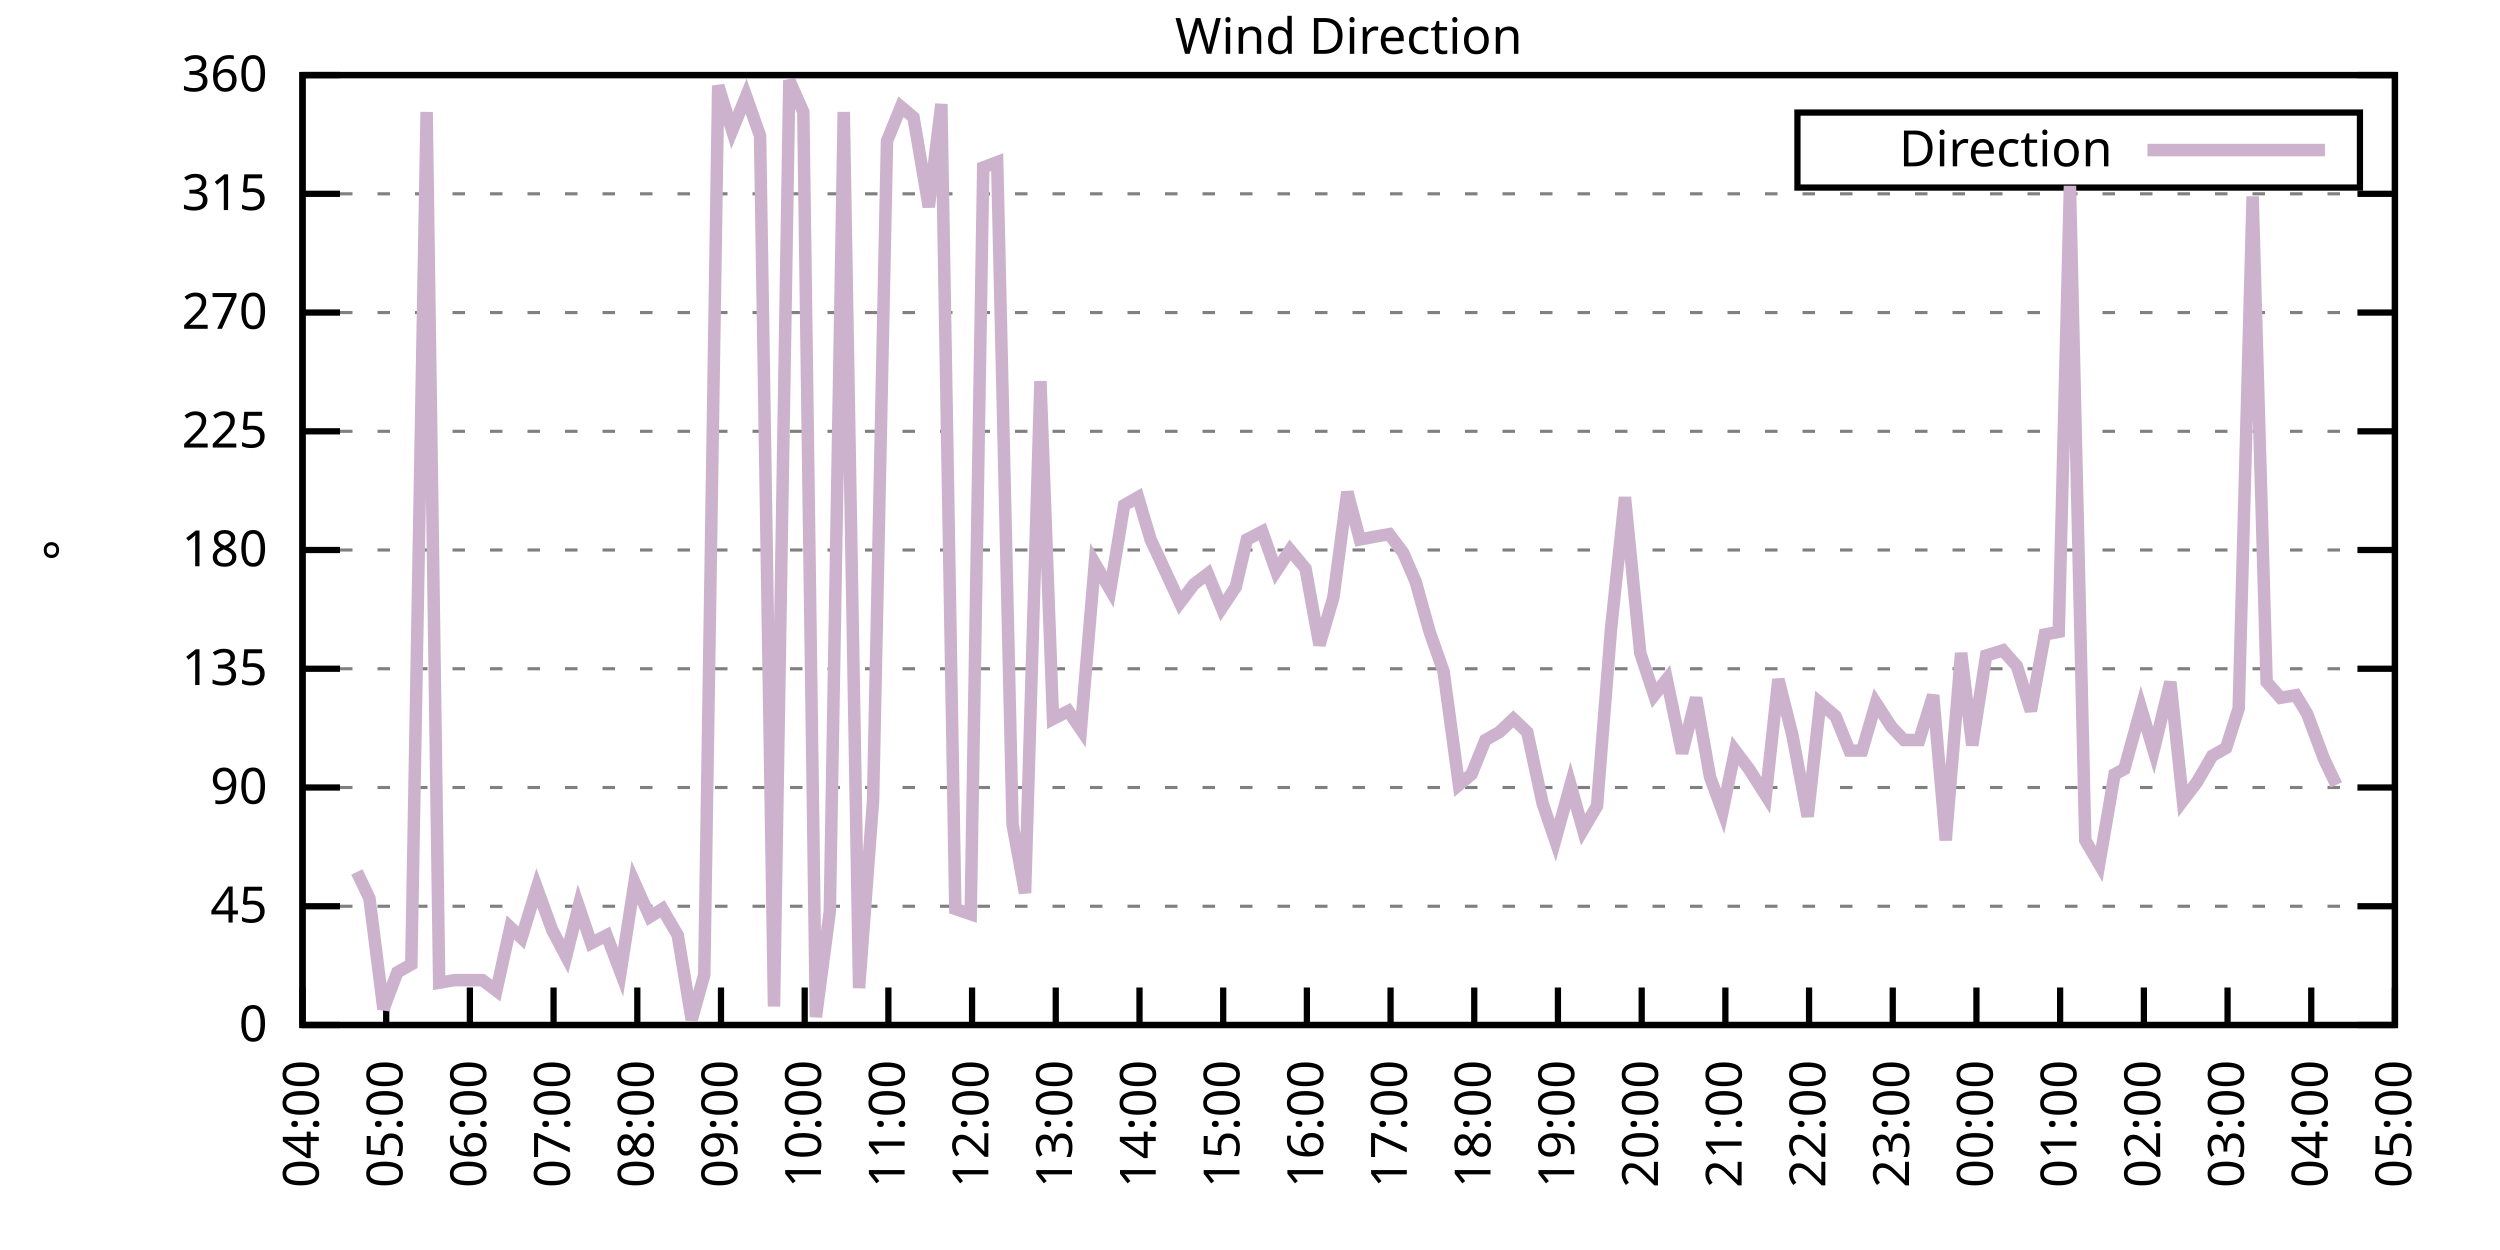
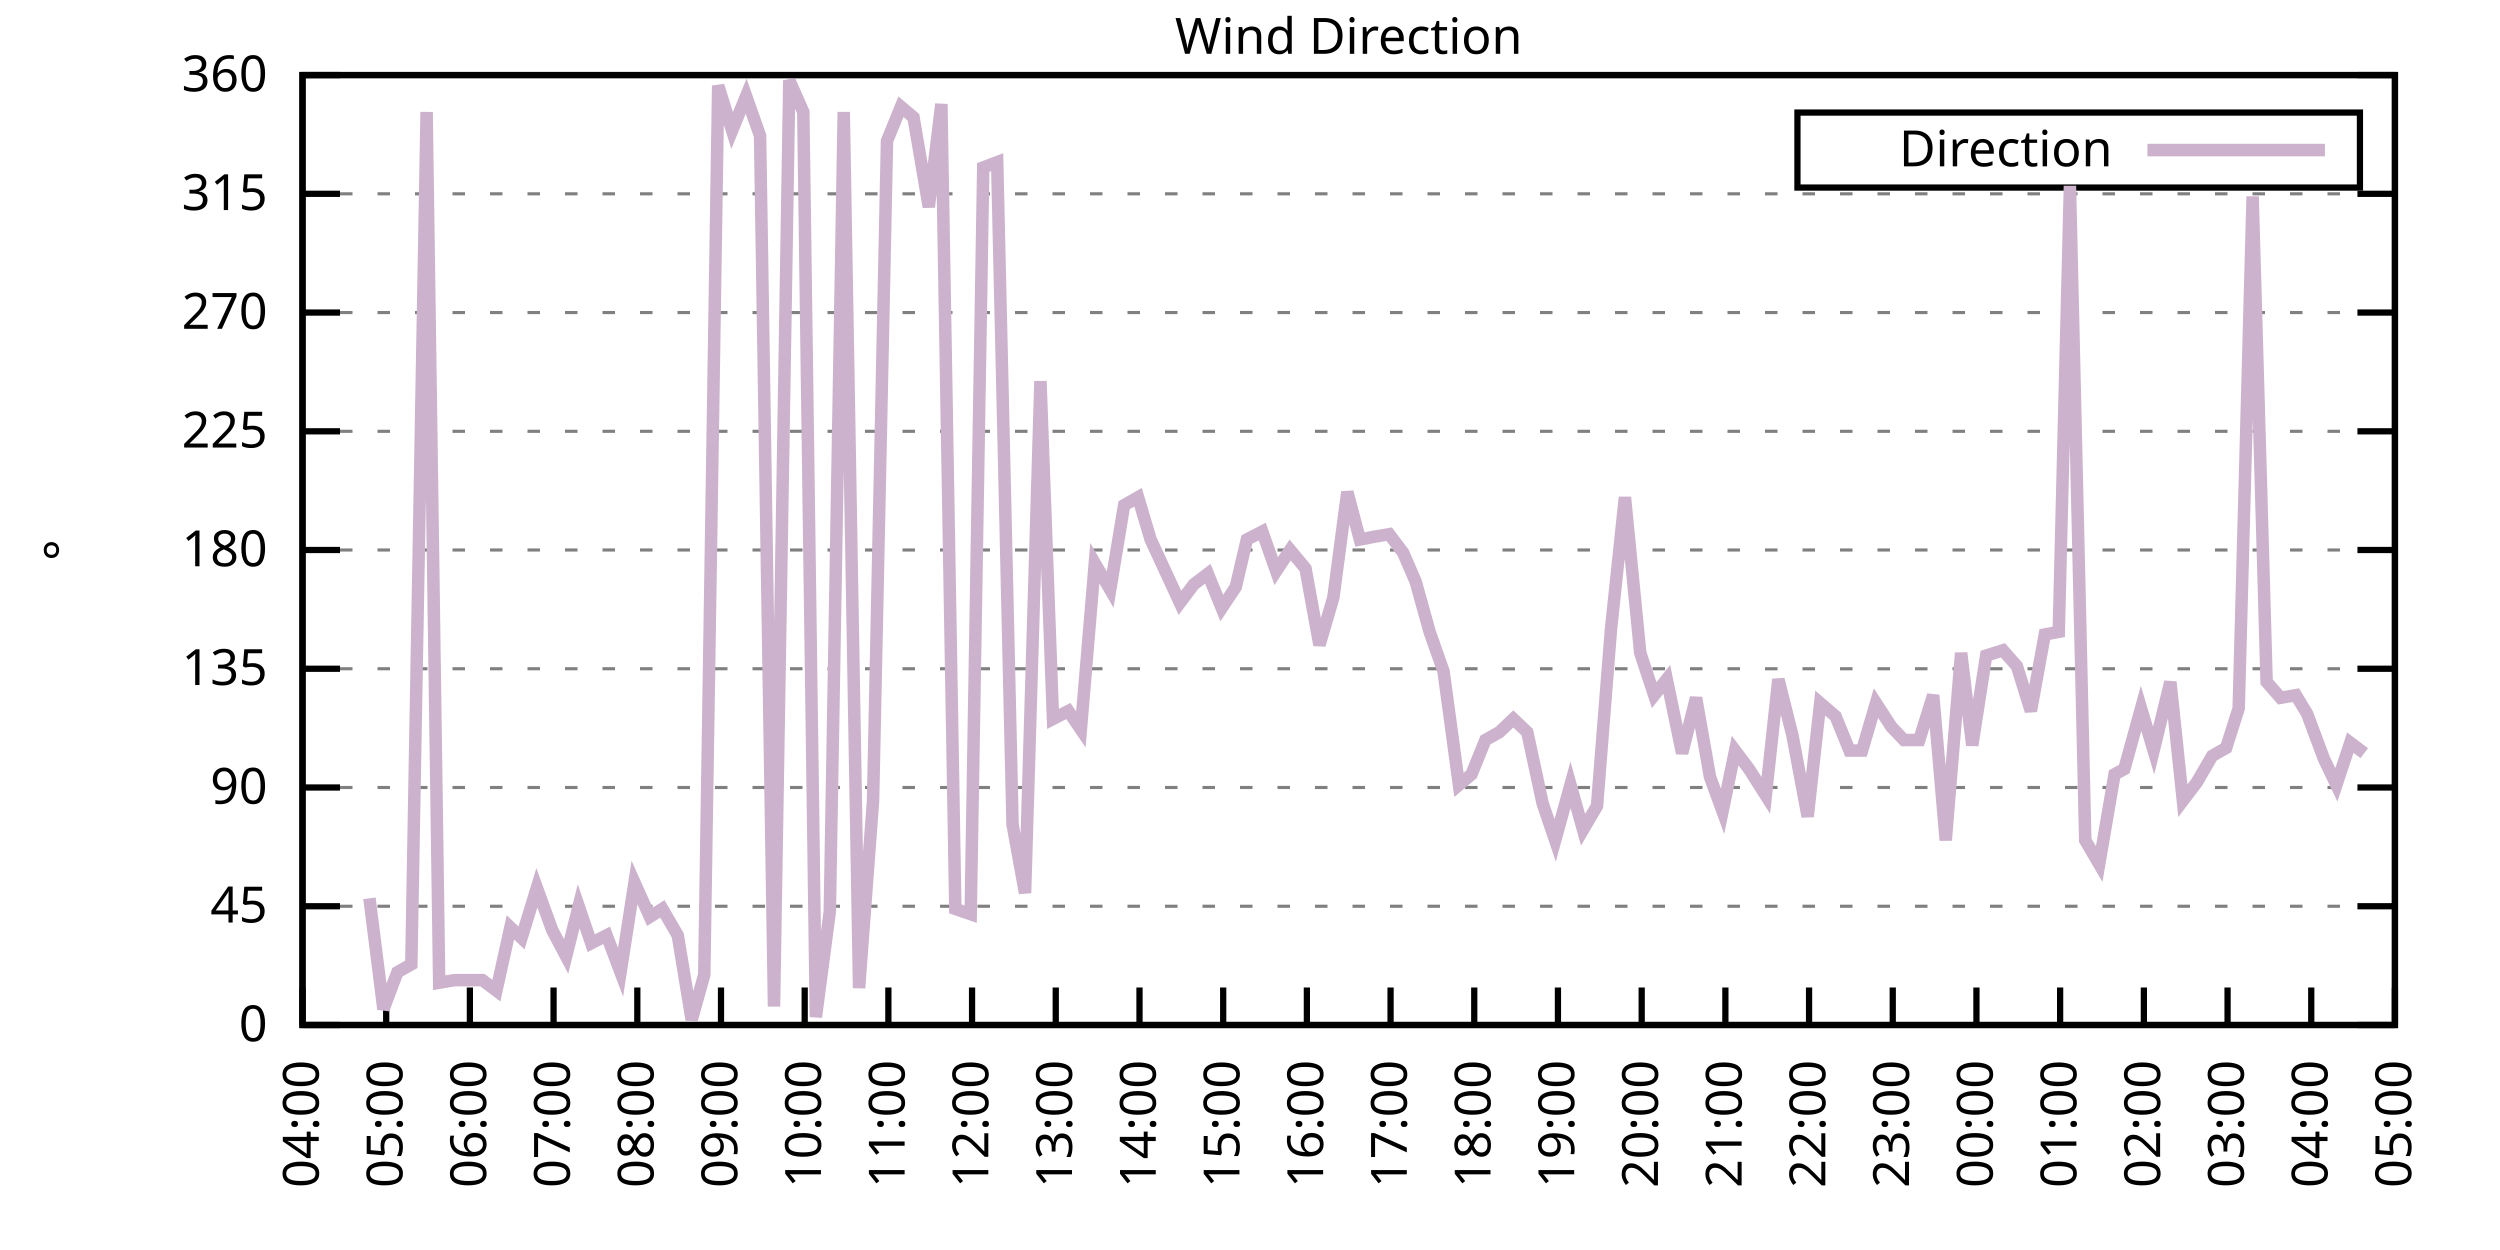
<svg xmlns="http://www.w3.org/2000/svg" xmlns:xlink="http://www.w3.org/1999/xlink" width="400" height="200" viewBox="0 0 400 200">
  <g id="gnuplot_canvas">
    <rect x="0" y="0" width="400" height="200" fill="none" />
    <defs>
      <circle id="gpDot" r="0.5" stroke-width="0.5" stroke="currentColor" />
      <path id="gpPt0" stroke-width="0.333" stroke="currentColor" d="M-1,0 h2 M0,-1 v2" />
      <path id="gpPt1" stroke-width="0.333" stroke="currentColor" d="M-1,-1 L1,1 M1,-1 L-1,1" />
      <path id="gpPt2" stroke-width="0.333" stroke="currentColor" d="M-1,0 L1,0 M0,-1 L0,1 M-1,-1 L1,1 M-1,1 L1,-1" />
      <rect id="gpPt3" stroke-width="0.333" stroke="currentColor" x="-1" y="-1" width="2" height="2" />
      <rect id="gpPt4" stroke-width="0.333" stroke="currentColor" fill="currentColor" x="-1" y="-1" width="2" height="2" />
      <circle id="gpPt5" stroke-width="0.333" stroke="currentColor" cx="0" cy="0" r="1" />
      <use xlink:href="#gpPt5" id="gpPt6" fill="currentColor" stroke="none" />
      <path id="gpPt7" stroke-width="0.333" stroke="currentColor" d="M0,-1.33 L-1.33,0.67 L1.33,0.67 z" />
      <use xlink:href="#gpPt7" id="gpPt8" fill="currentColor" stroke="none" />
      <use xlink:href="#gpPt7" id="gpPt9" stroke="currentColor" transform="rotate(180)" />
      <use xlink:href="#gpPt9" id="gpPt10" fill="currentColor" stroke="none" />
      <use xlink:href="#gpPt3" id="gpPt11" stroke="currentColor" transform="rotate(45)" />
      <use xlink:href="#gpPt11" id="gpPt12" fill="currentColor" stroke="none" />
      <path id="gpPt13" stroke-width="0.333" stroke="currentColor" d="M0,1.330 L1.265,0.411 L0.782,-1.067 L-0.782,-1.076 L-1.265,0.411 z" />
      <use xlink:href="#gpPt13" id="gpPt14" fill="currentColor" stroke="none" />
      <filter id="textbox" filterUnits="objectBoundingBox" x="0" y="0" height="1" width="1">
        <feFlood flood-color="white" flood-opacity="1" result="bgnd" />
        <feComposite in="SourceGraphic" in2="bgnd" operator="atop" />
      </filter>
      <filter id="greybox" filterUnits="objectBoundingBox" x="0" y="0" height="1" width="1">
        <feFlood flood-color="lightgrey" flood-opacity="1" result="grey" />
        <feComposite in="SourceGraphic" in2="grey" operator="atop" />
      </filter>
    </defs>
    <g fill="none" color="white" stroke="currentColor" stroke-width="1.00" stroke-linecap="butt" stroke-linejoin="miter">
</g>
    <g fill="none" color="black" stroke="currentColor" stroke-width="1.00" stroke-linecap="butt" stroke-linejoin="miter">
      <g stroke="none" shape-rendering="crispEdges">
        <polygon fill="rgb(255, 255, 255)" points="48.40,164.00 383.18,164.00 383.18,12.02 48.40,12.02 " />
      </g>
    </g>
    <g fill="none" color="black" stroke="currentColor" stroke-width="1.00" stroke-linecap="butt" stroke-linejoin="miter">
</g>
    <g fill="none" color="black" stroke="black" stroke-width="0.50" stroke-linecap="butt" stroke-linejoin="miter">
</g>
    <g fill="none" color="gray" stroke="currentColor" stroke-width="0.50" stroke-linecap="butt" stroke-linejoin="miter">
      <path stroke="gray" stroke-dasharray="2,4" class="gridline" d="M48.40,164.00 L383.19,164.00  " />
    </g>
    <g fill="none" color="gray" stroke="gray" stroke-width="1.00" stroke-linecap="butt" stroke-linejoin="miter">
</g>
    <g fill="none" color="black" stroke="currentColor" stroke-width="1.00" stroke-linecap="butt" stroke-linejoin="miter">
      <path stroke="black" d="M48.40,164.00 L54.40,164.00 M383.19,164.00 L377.19,164.00  " />
      <g transform="translate(42.80,166.60)" stroke="none" fill="black" font-family="Sans" font-size="8.00" text-anchor="end">
        <text>
          <tspan font-family="Sans"> 0</tspan>
        </text>
      </g>
    </g>
    <g fill="none" color="black" stroke="currentColor" stroke-width="1.00" stroke-linecap="butt" stroke-linejoin="miter">
</g>
    <g fill="none" color="black" stroke="black" stroke-width="0.50" stroke-linecap="butt" stroke-linejoin="miter">
</g>
    <g fill="none" color="gray" stroke="currentColor" stroke-width="0.50" stroke-linecap="butt" stroke-linejoin="miter">
      <path stroke="gray" stroke-dasharray="2,4" class="gridline" d="M48.40,145.00 L383.19,145.00  " />
    </g>
    <g fill="none" color="gray" stroke="gray" stroke-width="1.00" stroke-linecap="butt" stroke-linejoin="miter">
</g>
    <g fill="none" color="black" stroke="currentColor" stroke-width="1.00" stroke-linecap="butt" stroke-linejoin="miter">
      <path stroke="black" d="M48.40,145.00 L54.40,145.00 M383.19,145.00 L377.19,145.00  " />
      <g transform="translate(42.80,147.60)" stroke="none" fill="black" font-family="Sans" font-size="8.00" text-anchor="end">
        <text>
          <tspan font-family="Sans"> 45</tspan>
        </text>
      </g>
    </g>
    <g fill="none" color="black" stroke="currentColor" stroke-width="1.00" stroke-linecap="butt" stroke-linejoin="miter">
</g>
    <g fill="none" color="black" stroke="black" stroke-width="0.50" stroke-linecap="butt" stroke-linejoin="miter">
</g>
    <g fill="none" color="gray" stroke="currentColor" stroke-width="0.50" stroke-linecap="butt" stroke-linejoin="miter">
      <path stroke="gray" stroke-dasharray="2,4" class="gridline" d="M48.40,126.00 L383.19,126.00  " />
    </g>
    <g fill="none" color="gray" stroke="gray" stroke-width="1.00" stroke-linecap="butt" stroke-linejoin="miter">
</g>
    <g fill="none" color="black" stroke="currentColor" stroke-width="1.00" stroke-linecap="butt" stroke-linejoin="miter">
      <path stroke="black" d="M48.40,126.00 L54.40,126.00 M383.19,126.00 L377.19,126.00  " />
      <g transform="translate(42.80,128.60)" stroke="none" fill="black" font-family="Sans" font-size="8.00" text-anchor="end">
        <text>
          <tspan font-family="Sans"> 90</tspan>
        </text>
      </g>
    </g>
    <g fill="none" color="black" stroke="currentColor" stroke-width="1.00" stroke-linecap="butt" stroke-linejoin="miter">
</g>
    <g fill="none" color="black" stroke="black" stroke-width="0.50" stroke-linecap="butt" stroke-linejoin="miter">
</g>
    <g fill="none" color="gray" stroke="currentColor" stroke-width="0.50" stroke-linecap="butt" stroke-linejoin="miter">
      <path stroke="gray" stroke-dasharray="2,4" class="gridline" d="M48.40,107.00 L383.19,107.00  " />
    </g>
    <g fill="none" color="gray" stroke="gray" stroke-width="1.00" stroke-linecap="butt" stroke-linejoin="miter">
</g>
    <g fill="none" color="black" stroke="currentColor" stroke-width="1.00" stroke-linecap="butt" stroke-linejoin="miter">
      <path stroke="black" d="M48.40,107.00 L54.40,107.00 M383.19,107.00 L377.19,107.00  " />
      <g transform="translate(42.80,109.60)" stroke="none" fill="black" font-family="Sans" font-size="8.00" text-anchor="end">
        <text>
          <tspan font-family="Sans"> 135</tspan>
        </text>
      </g>
    </g>
    <g fill="none" color="black" stroke="currentColor" stroke-width="1.00" stroke-linecap="butt" stroke-linejoin="miter">
</g>
    <g fill="none" color="black" stroke="black" stroke-width="0.50" stroke-linecap="butt" stroke-linejoin="miter">
</g>
    <g fill="none" color="gray" stroke="currentColor" stroke-width="0.50" stroke-linecap="butt" stroke-linejoin="miter">
      <path stroke="gray" stroke-dasharray="2,4" class="gridline" d="M48.40,88.00 L383.19,88.00  " />
    </g>
    <g fill="none" color="gray" stroke="gray" stroke-width="1.00" stroke-linecap="butt" stroke-linejoin="miter">
</g>
    <g fill="none" color="black" stroke="currentColor" stroke-width="1.00" stroke-linecap="butt" stroke-linejoin="miter">
      <path stroke="black" d="M48.40,88.00 L54.40,88.00 M383.19,88.00 L377.19,88.00  " />
      <g transform="translate(42.80,90.60)" stroke="none" fill="black" font-family="Sans" font-size="8.00" text-anchor="end">
        <text>
          <tspan font-family="Sans"> 180</tspan>
        </text>
      </g>
    </g>
    <g fill="none" color="black" stroke="currentColor" stroke-width="1.00" stroke-linecap="butt" stroke-linejoin="miter">
</g>
    <g fill="none" color="black" stroke="black" stroke-width="0.50" stroke-linecap="butt" stroke-linejoin="miter">
</g>
    <g fill="none" color="gray" stroke="currentColor" stroke-width="0.50" stroke-linecap="butt" stroke-linejoin="miter">
      <path stroke="gray" stroke-dasharray="2,4" class="gridline" d="M48.40,69.01 L383.19,69.01  " />
    </g>
    <g fill="none" color="gray" stroke="gray" stroke-width="1.00" stroke-linecap="butt" stroke-linejoin="miter">
</g>
    <g fill="none" color="black" stroke="currentColor" stroke-width="1.00" stroke-linecap="butt" stroke-linejoin="miter">
      <path stroke="black" d="M48.40,69.01 L54.40,69.01 M383.19,69.01 L377.19,69.01  " />
      <g transform="translate(42.80,71.61)" stroke="none" fill="black" font-family="Sans" font-size="8.00" text-anchor="end">
        <text>
          <tspan font-family="Sans"> 225</tspan>
        </text>
      </g>
    </g>
    <g fill="none" color="black" stroke="currentColor" stroke-width="1.00" stroke-linecap="butt" stroke-linejoin="miter">
</g>
    <g fill="none" color="black" stroke="black" stroke-width="0.50" stroke-linecap="butt" stroke-linejoin="miter">
</g>
    <g fill="none" color="gray" stroke="currentColor" stroke-width="0.50" stroke-linecap="butt" stroke-linejoin="miter">
      <path stroke="gray" stroke-dasharray="2,4" class="gridline" d="M48.40,50.01 L383.19,50.01  " />
    </g>
    <g fill="none" color="gray" stroke="gray" stroke-width="1.00" stroke-linecap="butt" stroke-linejoin="miter">
</g>
    <g fill="none" color="black" stroke="currentColor" stroke-width="1.00" stroke-linecap="butt" stroke-linejoin="miter">
      <path stroke="black" d="M48.40,50.01 L54.40,50.01 M383.19,50.01 L377.19,50.01  " />
      <g transform="translate(42.80,52.61)" stroke="none" fill="black" font-family="Sans" font-size="8.00" text-anchor="end">
        <text>
          <tspan font-family="Sans"> 270</tspan>
        </text>
      </g>
    </g>
    <g fill="none" color="black" stroke="currentColor" stroke-width="1.00" stroke-linecap="butt" stroke-linejoin="miter">
</g>
    <g fill="none" color="black" stroke="black" stroke-width="0.50" stroke-linecap="butt" stroke-linejoin="miter">
</g>
    <g fill="none" color="gray" stroke="currentColor" stroke-width="0.50" stroke-linecap="butt" stroke-linejoin="miter">
      <path stroke="gray" stroke-dasharray="2,4" class="gridline" d="M48.40,31.01 L383.19,31.01  " />
    </g>
    <g fill="none" color="gray" stroke="gray" stroke-width="1.00" stroke-linecap="butt" stroke-linejoin="miter">
</g>
    <g fill="none" color="black" stroke="currentColor" stroke-width="1.00" stroke-linecap="butt" stroke-linejoin="miter">
      <path stroke="black" d="M48.40,31.01 L54.40,31.01 M383.19,31.01 L377.19,31.01  " />
      <g transform="translate(42.80,33.61)" stroke="none" fill="black" font-family="Sans" font-size="8.00" text-anchor="end">
        <text>
          <tspan font-family="Sans"> 315</tspan>
        </text>
      </g>
    </g>
    <g fill="none" color="black" stroke="currentColor" stroke-width="1.00" stroke-linecap="butt" stroke-linejoin="miter">
</g>
    <g fill="none" color="black" stroke="black" stroke-width="0.50" stroke-linecap="butt" stroke-linejoin="miter">
</g>
    <g fill="none" color="gray" stroke="currentColor" stroke-width="0.50" stroke-linecap="butt" stroke-linejoin="miter">
      <path stroke="gray" stroke-dasharray="2,4" class="gridline" d="M48.40,12.01 L383.19,12.01  " />
    </g>
    <g fill="none" color="gray" stroke="gray" stroke-width="1.00" stroke-linecap="butt" stroke-linejoin="miter">
</g>
    <g fill="none" color="black" stroke="currentColor" stroke-width="1.00" stroke-linecap="butt" stroke-linejoin="miter">
      <path stroke="black" d="M48.40,12.01 L54.40,12.01 M383.19,12.01 L377.19,12.01  " />
      <g transform="translate(42.80,14.61)" stroke="none" fill="black" font-family="Sans" font-size="8.00" text-anchor="end">
        <text>
          <tspan font-family="Sans"> 360</tspan>
        </text>
      </g>
    </g>
    <g fill="none" color="black" stroke="currentColor" stroke-width="1.00" stroke-linecap="butt" stroke-linejoin="miter">
      <path stroke="black" d="M48.40,164.00 L48.40,158.00  " />
      <g transform="translate(51.00,169.60) rotate(270.00)" stroke="none" fill="black" font-family="Sans" font-size="8.00" text-anchor="end">
        <text>
          <tspan font-family="Sans">04:00</tspan>
        </text>
      </g>
    </g>
    <g fill="none" color="black" stroke="currentColor" stroke-width="1.00" stroke-linecap="butt" stroke-linejoin="miter">
      <path stroke="black" d="M61.79,164.00 L61.79,158.00  " />
      <g transform="translate(64.39,169.60) rotate(270.00)" stroke="none" fill="black" font-family="Sans" font-size="8.00" text-anchor="end">
        <text>
          <tspan font-family="Sans">05:00</tspan>
        </text>
      </g>
    </g>
    <g fill="none" color="black" stroke="currentColor" stroke-width="1.00" stroke-linecap="butt" stroke-linejoin="miter">
      <path stroke="black" d="M75.18,164.00 L75.18,158.00  " />
      <g transform="translate(77.78,169.60) rotate(270.00)" stroke="none" fill="black" font-family="Sans" font-size="8.00" text-anchor="end">
        <text>
          <tspan font-family="Sans">06:00</tspan>
        </text>
      </g>
    </g>
    <g fill="none" color="black" stroke="currentColor" stroke-width="1.00" stroke-linecap="butt" stroke-linejoin="miter">
      <path stroke="black" d="M88.57,164.00 L88.57,158.00  " />
      <g transform="translate(91.17,169.60) rotate(270.00)" stroke="none" fill="black" font-family="Sans" font-size="8.00" text-anchor="end">
        <text>
          <tspan font-family="Sans">07:00</tspan>
        </text>
      </g>
    </g>
    <g fill="none" color="black" stroke="currentColor" stroke-width="1.00" stroke-linecap="butt" stroke-linejoin="miter">
      <path stroke="black" d="M101.97,164.00 L101.97,158.00  " />
      <g transform="translate(104.57,169.60) rotate(270.00)" stroke="none" fill="black" font-family="Sans" font-size="8.00" text-anchor="end">
        <text>
          <tspan font-family="Sans">08:00</tspan>
        </text>
      </g>
    </g>
    <g fill="none" color="black" stroke="currentColor" stroke-width="1.00" stroke-linecap="butt" stroke-linejoin="miter">
      <path stroke="black" d="M115.36,164.00 L115.36,158.00  " />
      <g transform="translate(117.96,169.60) rotate(270.00)" stroke="none" fill="black" font-family="Sans" font-size="8.00" text-anchor="end">
        <text>
          <tspan font-family="Sans">09:00</tspan>
        </text>
      </g>
    </g>
    <g fill="none" color="black" stroke="currentColor" stroke-width="1.00" stroke-linecap="butt" stroke-linejoin="miter">
      <path stroke="black" d="M128.75,164.00 L128.75,158.00  " />
      <g transform="translate(131.35,169.60) rotate(270.00)" stroke="none" fill="black" font-family="Sans" font-size="8.00" text-anchor="end">
        <text>
          <tspan font-family="Sans">10:00</tspan>
        </text>
      </g>
    </g>
    <g fill="none" color="black" stroke="currentColor" stroke-width="1.00" stroke-linecap="butt" stroke-linejoin="miter">
      <path stroke="black" d="M142.14,164.00 L142.14,158.00  " />
      <g transform="translate(144.74,169.60) rotate(270.00)" stroke="none" fill="black" font-family="Sans" font-size="8.00" text-anchor="end">
        <text>
          <tspan font-family="Sans">11:00</tspan>
        </text>
      </g>
    </g>
    <g fill="none" color="black" stroke="currentColor" stroke-width="1.00" stroke-linecap="butt" stroke-linejoin="miter">
      <path stroke="black" d="M155.53,164.00 L155.53,158.00  " />
      <g transform="translate(158.13,169.60) rotate(270.00)" stroke="none" fill="black" font-family="Sans" font-size="8.00" text-anchor="end">
        <text>
          <tspan font-family="Sans">12:00</tspan>
        </text>
      </g>
    </g>
    <g fill="none" color="black" stroke="currentColor" stroke-width="1.00" stroke-linecap="butt" stroke-linejoin="miter">
      <path stroke="black" d="M168.92,164.00 L168.92,158.00  " />
      <g transform="translate(171.52,169.60) rotate(270.00)" stroke="none" fill="black" font-family="Sans" font-size="8.00" text-anchor="end">
        <text>
          <tspan font-family="Sans">13:00</tspan>
        </text>
      </g>
    </g>
    <g fill="none" color="black" stroke="currentColor" stroke-width="1.00" stroke-linecap="butt" stroke-linejoin="miter">
      <path stroke="black" d="M182.32,164.00 L182.32,158.00  " />
      <g transform="translate(184.92,169.60) rotate(270.00)" stroke="none" fill="black" font-family="Sans" font-size="8.00" text-anchor="end">
        <text>
          <tspan font-family="Sans">14:00</tspan>
        </text>
      </g>
    </g>
    <g fill="none" color="black" stroke="currentColor" stroke-width="1.00" stroke-linecap="butt" stroke-linejoin="miter">
      <path stroke="black" d="M195.71,164.00 L195.71,158.00  " />
      <g transform="translate(198.31,169.60) rotate(270.00)" stroke="none" fill="black" font-family="Sans" font-size="8.00" text-anchor="end">
        <text>
          <tspan font-family="Sans">15:00</tspan>
        </text>
      </g>
    </g>
    <g fill="none" color="black" stroke="currentColor" stroke-width="1.00" stroke-linecap="butt" stroke-linejoin="miter">
      <path stroke="black" d="M209.10,164.00 L209.10,158.00  " />
      <g transform="translate(211.70,169.60) rotate(270.00)" stroke="none" fill="black" font-family="Sans" font-size="8.00" text-anchor="end">
        <text>
          <tspan font-family="Sans">16:00</tspan>
        </text>
      </g>
    </g>
    <g fill="none" color="black" stroke="currentColor" stroke-width="1.00" stroke-linecap="butt" stroke-linejoin="miter">
      <path stroke="black" d="M222.49,164.00 L222.49,158.00  " />
      <g transform="translate(225.09,169.60) rotate(270.00)" stroke="none" fill="black" font-family="Sans" font-size="8.00" text-anchor="end">
        <text>
          <tspan font-family="Sans">17:00</tspan>
        </text>
      </g>
    </g>
    <g fill="none" color="black" stroke="currentColor" stroke-width="1.00" stroke-linecap="butt" stroke-linejoin="miter">
      <path stroke="black" d="M235.88,164.00 L235.88,158.00  " />
      <g transform="translate(238.48,169.60) rotate(270.00)" stroke="none" fill="black" font-family="Sans" font-size="8.00" text-anchor="end">
        <text>
          <tspan font-family="Sans">18:00</tspan>
        </text>
      </g>
    </g>
    <g fill="none" color="black" stroke="currentColor" stroke-width="1.00" stroke-linecap="butt" stroke-linejoin="miter">
      <path stroke="black" d="M249.27,164.00 L249.27,158.00  " />
      <g transform="translate(251.87,169.60) rotate(270.00)" stroke="none" fill="black" font-family="Sans" font-size="8.00" text-anchor="end">
        <text>
          <tspan font-family="Sans">19:00</tspan>
        </text>
      </g>
    </g>
    <g fill="none" color="black" stroke="currentColor" stroke-width="1.00" stroke-linecap="butt" stroke-linejoin="miter">
      <path stroke="black" d="M262.67,164.00 L262.67,158.00  " />
      <g transform="translate(265.27,169.60) rotate(270.00)" stroke="none" fill="black" font-family="Sans" font-size="8.00" text-anchor="end">
        <text>
          <tspan font-family="Sans">20:00</tspan>
        </text>
      </g>
    </g>
    <g fill="none" color="black" stroke="currentColor" stroke-width="1.00" stroke-linecap="butt" stroke-linejoin="miter">
      <path stroke="black" d="M276.06,164.00 L276.06,158.00  " />
      <g transform="translate(278.66,169.60) rotate(270.00)" stroke="none" fill="black" font-family="Sans" font-size="8.00" text-anchor="end">
        <text>
          <tspan font-family="Sans">21:00</tspan>
        </text>
      </g>
    </g>
    <g fill="none" color="black" stroke="currentColor" stroke-width="1.00" stroke-linecap="butt" stroke-linejoin="miter">
      <path stroke="black" d="M289.45,164.00 L289.45,158.00  " />
      <g transform="translate(292.05,169.60) rotate(270.00)" stroke="none" fill="black" font-family="Sans" font-size="8.00" text-anchor="end">
        <text>
          <tspan font-family="Sans">22:00</tspan>
        </text>
      </g>
    </g>
    <g fill="none" color="black" stroke="currentColor" stroke-width="1.00" stroke-linecap="butt" stroke-linejoin="miter">
      <path stroke="black" d="M302.84,164.00 L302.84,158.00  " />
      <g transform="translate(305.44,169.60) rotate(270.00)" stroke="none" fill="black" font-family="Sans" font-size="8.00" text-anchor="end">
        <text>
          <tspan font-family="Sans">23:00</tspan>
        </text>
      </g>
    </g>
    <g fill="none" color="black" stroke="currentColor" stroke-width="1.00" stroke-linecap="butt" stroke-linejoin="miter">
      <path stroke="black" d="M316.23,164.00 L316.23,158.00  " />
      <g transform="translate(318.83,169.60) rotate(270.00)" stroke="none" fill="black" font-family="Sans" font-size="8.00" text-anchor="end">
        <text>
          <tspan font-family="Sans">00:00</tspan>
        </text>
      </g>
    </g>
    <g fill="none" color="black" stroke="currentColor" stroke-width="1.00" stroke-linecap="butt" stroke-linejoin="miter">
      <path stroke="black" d="M329.62,164.00 L329.62,158.00  " />
      <g transform="translate(332.22,169.60) rotate(270.00)" stroke="none" fill="black" font-family="Sans" font-size="8.00" text-anchor="end">
        <text>
          <tspan font-family="Sans">01:00</tspan>
        </text>
      </g>
    </g>
    <g fill="none" color="black" stroke="currentColor" stroke-width="1.00" stroke-linecap="butt" stroke-linejoin="miter">
      <path stroke="black" d="M343.02,164.00 L343.02,158.00  " />
      <g transform="translate(345.62,169.60) rotate(270.00)" stroke="none" fill="black" font-family="Sans" font-size="8.00" text-anchor="end">
        <text>
          <tspan font-family="Sans">02:00</tspan>
        </text>
      </g>
    </g>
    <g fill="none" color="black" stroke="currentColor" stroke-width="1.00" stroke-linecap="butt" stroke-linejoin="miter">
      <path stroke="black" d="M356.41,164.00 L356.41,158.00  " />
      <g transform="translate(359.01,169.60) rotate(270.00)" stroke="none" fill="black" font-family="Sans" font-size="8.00" text-anchor="end">
        <text>
          <tspan font-family="Sans">03:00</tspan>
        </text>
      </g>
    </g>
    <g fill="none" color="black" stroke="currentColor" stroke-width="1.00" stroke-linecap="butt" stroke-linejoin="miter">
      <path stroke="black" d="M369.80,164.00 L369.80,158.00  " />
      <g transform="translate(372.40,169.60) rotate(270.00)" stroke="none" fill="black" font-family="Sans" font-size="8.00" text-anchor="end">
        <text>
          <tspan font-family="Sans">04:00</tspan>
        </text>
      </g>
    </g>
    <g fill="none" color="black" stroke="currentColor" stroke-width="1.00" stroke-linecap="butt" stroke-linejoin="miter">
      <path stroke="black" d="M383.19,164.00 L383.19,158.00  " />
      <g transform="translate(385.79,169.60) rotate(270.00)" stroke="none" fill="black" font-family="Sans" font-size="8.00" text-anchor="end">
        <text>
          <tspan font-family="Sans">05:00</tspan>
        </text>
      </g>
    </g>
    <g fill="none" color="black" stroke="currentColor" stroke-width="1.00" stroke-linecap="butt" stroke-linejoin="miter">
</g>
    <g fill="none" color="black" stroke="currentColor" stroke-width="1.00" stroke-linecap="butt" stroke-linejoin="miter">
      <path stroke="black" d="M48.40,12.01 L48.40,164.00 L383.19,164.00 L383.19,12.01 L48.40,12.01 Z  " />
    </g>
    <g fill="none" color="black" stroke="currentColor" stroke-width="1.00" stroke-linecap="butt" stroke-linejoin="miter">
</g>
    <g fill="none" color="black" stroke="currentColor" stroke-width="1.00" stroke-linecap="butt" stroke-linejoin="miter">
      <path stroke="black" d="M287.59,30.01 L287.59,18.01 L377.59,18.01 L377.59,30.01 L287.59,30.01 Z  " />
    </g>
    <g id="Wind_direction_plot_1">
      <g fill="none" color="white" stroke="black" stroke-width="2.00" stroke-linecap="butt" stroke-linejoin="miter">
</g>
      <g fill="none" color="black" stroke="currentColor" stroke-width="2.00" stroke-linecap="butt" stroke-linejoin="miter">
        <g transform="translate(337.99,26.61)" stroke="none" fill="black" font-family="Sans" font-size="8.00" text-anchor="end">
          <text>
            <tspan font-family="Sans">Direction</tspan>
          </text>
        </g>
      </g>
      <g fill="none" color="black" stroke="currentColor" stroke-width="2.00" stroke-linecap="butt" stroke-linejoin="miter">
-         <path stroke="rgb(204, 178, 204)" d="M343.59,24.01 L371.99,24.01 M57.10,139.51 L59.11,143.73 L61.35,161.47 L63.58,155.56 L65.81,154.29 L68.26,17.92   L70.27,157.24 L72.73,156.82 L74.74,156.82 L77.19,156.82 L79.42,158.51 L81.66,148.38 L83.44,150.07 L85.90,142.05   L88.35,148.80 L90.58,153.02 L92.59,145.00 L94.60,150.91 L97.06,149.65 L99.29,155.56 L101.52,141.20 L103.98,146.69   L105.98,145.42 L108.44,149.65 L110.67,163.16 L112.68,155.98 L114.91,13.70 L117.14,20.88 L119.38,15.39 L121.61,21.72   L123.84,161.04 L126.29,12.85 L128.53,17.92 L130.54,162.73 L132.77,145.85 L135.00,17.92 L137.45,158.09 L139.69,128.11   L141.92,22.56 L144.15,17.08 L146.16,18.77 L148.61,33.12 L150.62,16.65 L152.85,145.42 L155.31,146.27 L157.32,26.79   L159.55,25.94 L162.01,131.91 L164.01,142.89 L166.47,60.98 L168.48,115.03 L170.93,113.76 L172.94,116.71 L175.17,90.12   L177.63,94.34 L179.86,80.83 L182.09,79.56 L184.10,86.32 L188.79,96.45 L191.02,93.49 L193.25,91.80 L195.48,97.29   L197.72,93.92 L199.50,86.32 L201.96,85.05 L204.19,91.38 L206.42,88.00 L208.88,90.96 L211.11,103.20 L213.34,95.60   L215.57,78.72 L217.58,86.32 L219.81,85.89 L222.27,85.47 L224.50,88.43 L226.51,93.07 L228.74,101.09 L230.97,107.43   L233.43,125.58 L235.44,123.89 L237.67,118.40 L239.90,117.14 L242.13,115.03 L244.36,117.14 L246.82,128.54 L248.83,134.45   L251.28,125.58 L253.29,132.76 L255.52,128.96 L257.76,100.67 L259.99,79.56 L262.44,104.47 L264.67,111.23 L266.68,108.69   L269.14,120.51 L271.37,111.65 L273.60,124.31 L275.61,129.80 L277.62,120.09 L279.85,123.05 L282.53,127.27 L284.54,108.69   L286.77,117.56 L289.23,130.65 L291.23,112.49 L293.69,114.60 L295.92,120.09 L297.93,120.09 L300.16,112.49 L302.62,116.29   L304.63,118.40 L307.08,118.40 L309.31,111.23 L311.32,134.45 L313.78,104.47 L315.56,119.25 L317.79,104.89 L320.47,104.05   L322.70,106.58 L324.94,113.76 L327.17,101.52 L329.40,101.09 L331.19,29.74 L333.64,134.45 L335.87,138.25 L338.33,123.89   L339.89,123.05 L342.57,113.34 L344.58,120.09 L347.26,109.11 L349.26,128.11 L351.50,125.16 L353.95,120.94 L356.18,119.67   L358.19,113.34 L360.42,31.43 L362.66,109.11 L364.89,111.65 L367.34,111.23 L369.13,114.18 L371.81,121.36 L373.82,125.58    " />
+         <path stroke="rgb(204, 178, 204)" d="M343.59,24.01 L371.99,24.01 M59.11,143.73 L61.35,161.47 L63.58,155.56 L65.81,154.29 L68.26,17.92 L70.27,157.24   L72.73,156.82 L74.74,156.82 L77.19,156.82 L79.42,158.51 L81.66,148.38 L83.44,150.07 L85.90,142.05 L88.35,148.80   L90.58,153.02 L92.59,145.00 L94.60,150.91 L97.06,149.65 L99.29,155.56 L101.52,141.20 L103.98,146.69 L105.98,145.42   L108.44,149.65 L110.67,163.16 L112.68,155.98 L114.91,13.70 L117.14,20.88 L119.38,15.39 L121.61,21.72 L123.84,161.04   L126.29,12.85 L128.53,17.92 L130.54,162.73 L132.77,145.85 L135.00,17.92 L137.45,158.09 L139.69,128.11 L141.92,22.56   L144.15,17.08 L146.16,18.77 L148.61,33.12 L150.62,16.65 L152.85,145.42 L155.31,146.27 L157.32,26.79 L159.55,25.94   L162.01,131.91 L164.01,142.89 L166.47,60.98 L168.48,115.03 L170.93,113.76 L172.94,116.71 L175.17,90.12 L177.63,94.34   L179.86,80.83 L182.09,79.56 L184.10,86.32 L188.79,96.45 L191.02,93.49 L193.25,91.80 L195.48,97.29 L197.72,93.92   L199.50,86.32 L201.96,85.05 L204.19,91.38 L206.42,88.00 L208.88,90.96 L211.11,103.20 L213.34,95.60 L215.57,78.72   L217.58,86.32 L219.81,85.89 L222.27,85.47 L224.50,88.43 L226.51,93.07 L228.74,101.09 L230.97,107.43 L233.43,125.58   L235.44,123.89 L237.67,118.40 L239.90,117.14 L242.13,115.03 L244.36,117.14 L246.82,128.54 L248.83,134.45 L251.28,125.58   L253.29,132.76 L255.52,128.96 L257.76,100.67 L259.99,79.56 L262.44,104.47 L264.67,111.23 L266.68,108.69 L269.14,120.51   L271.37,111.65 L273.60,124.31 L275.61,129.80 L277.62,120.09 L279.85,123.05 L282.53,127.27 L284.54,108.69 L286.77,117.56   L289.23,130.65 L291.23,112.49 L293.69,114.60 L295.92,120.09 L297.93,120.09 L300.16,112.49 L302.62,116.29 L304.63,118.40   L307.08,118.40 L309.31,111.23 L311.32,134.45 L313.78,104.47 L315.56,119.25 L317.79,104.89 L320.47,104.05 L322.70,106.58   L324.94,113.76 L327.17,101.52 L329.40,101.09 L331.19,29.74 L333.64,134.45 L335.87,138.25 L338.33,123.89 L339.89,123.05   L342.57,113.34 L344.58,120.09 L347.26,109.11 L349.26,128.11 L351.50,125.16 L353.95,120.94 L356.18,119.67 L358.19,113.34   L360.42,31.43 L362.66,109.11 L364.89,111.65 L367.34,111.23 L369.13,114.18 L371.81,121.36 L373.82,125.58 L376.05,118.83   L378.28,120.51  " />
      </g>
    </g>
    <g fill="none" color="black" stroke="currentColor" stroke-width="2.00" stroke-linecap="butt" stroke-linejoin="miter">
</g>
    <g fill="none" color="black" stroke="black" stroke-width="1.00" stroke-linecap="butt" stroke-linejoin="miter">
</g>
    <g fill="none" color="black" stroke="currentColor" stroke-width="1.00" stroke-linecap="butt" stroke-linejoin="miter">
      <path stroke="black" d="M48.40,12.01 L48.40,164.00 L383.19,164.00 L383.19,12.01 L48.40,12.01 Z  " />
      <g transform="translate(12.80,88.01) rotate(270.00)" stroke="none" fill="black" font-family="Sans" font-size="8.00" text-anchor="middle">
        <text>
          <tspan font-family="Sans">°</tspan>
        </text>
      </g>
    </g>
    <g fill="none" color="black" stroke="currentColor" stroke-width="1.00" stroke-linecap="butt" stroke-linejoin="miter">
</g>
    <g fill="none" color="black" stroke="currentColor" stroke-width="1.00" stroke-linecap="butt" stroke-linejoin="miter">
      <g transform="translate(215.79,8.61)" stroke="none" fill="black" font-family="Sans" font-size="8.00" text-anchor="middle">
        <text>
          <tspan font-family="Sans">Wind Direction</tspan>
        </text>
      </g>
    </g>
    <g fill="none" color="black" stroke="currentColor" stroke-width="1.00" stroke-linecap="butt" stroke-linejoin="miter">
</g>
  </g>
</svg>
